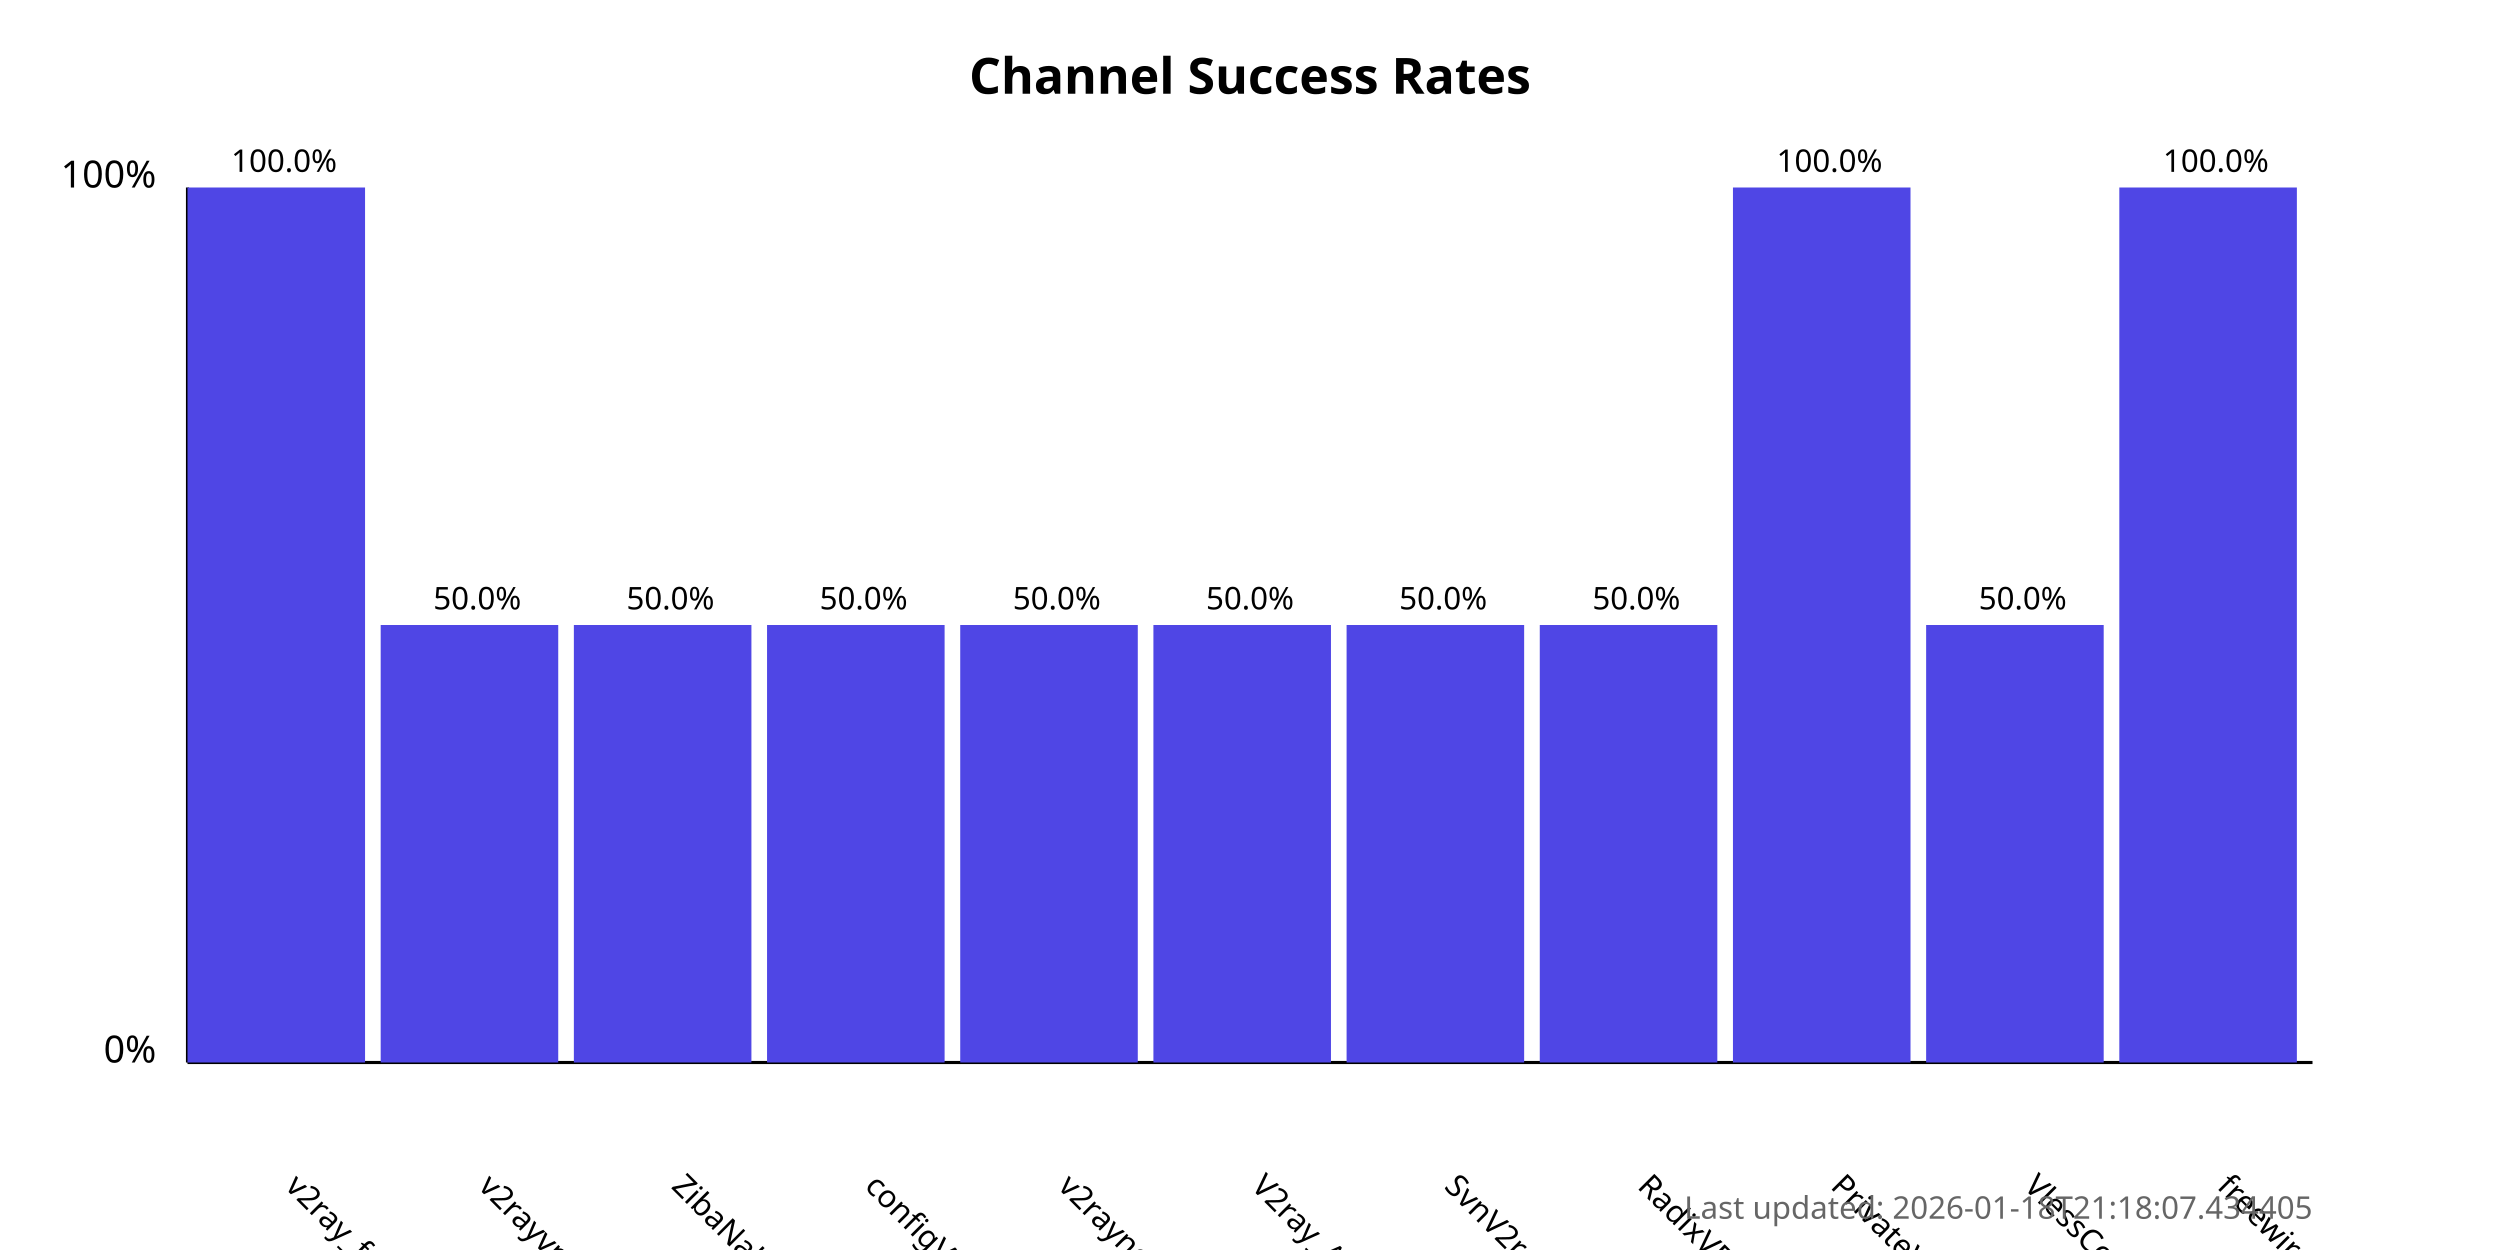
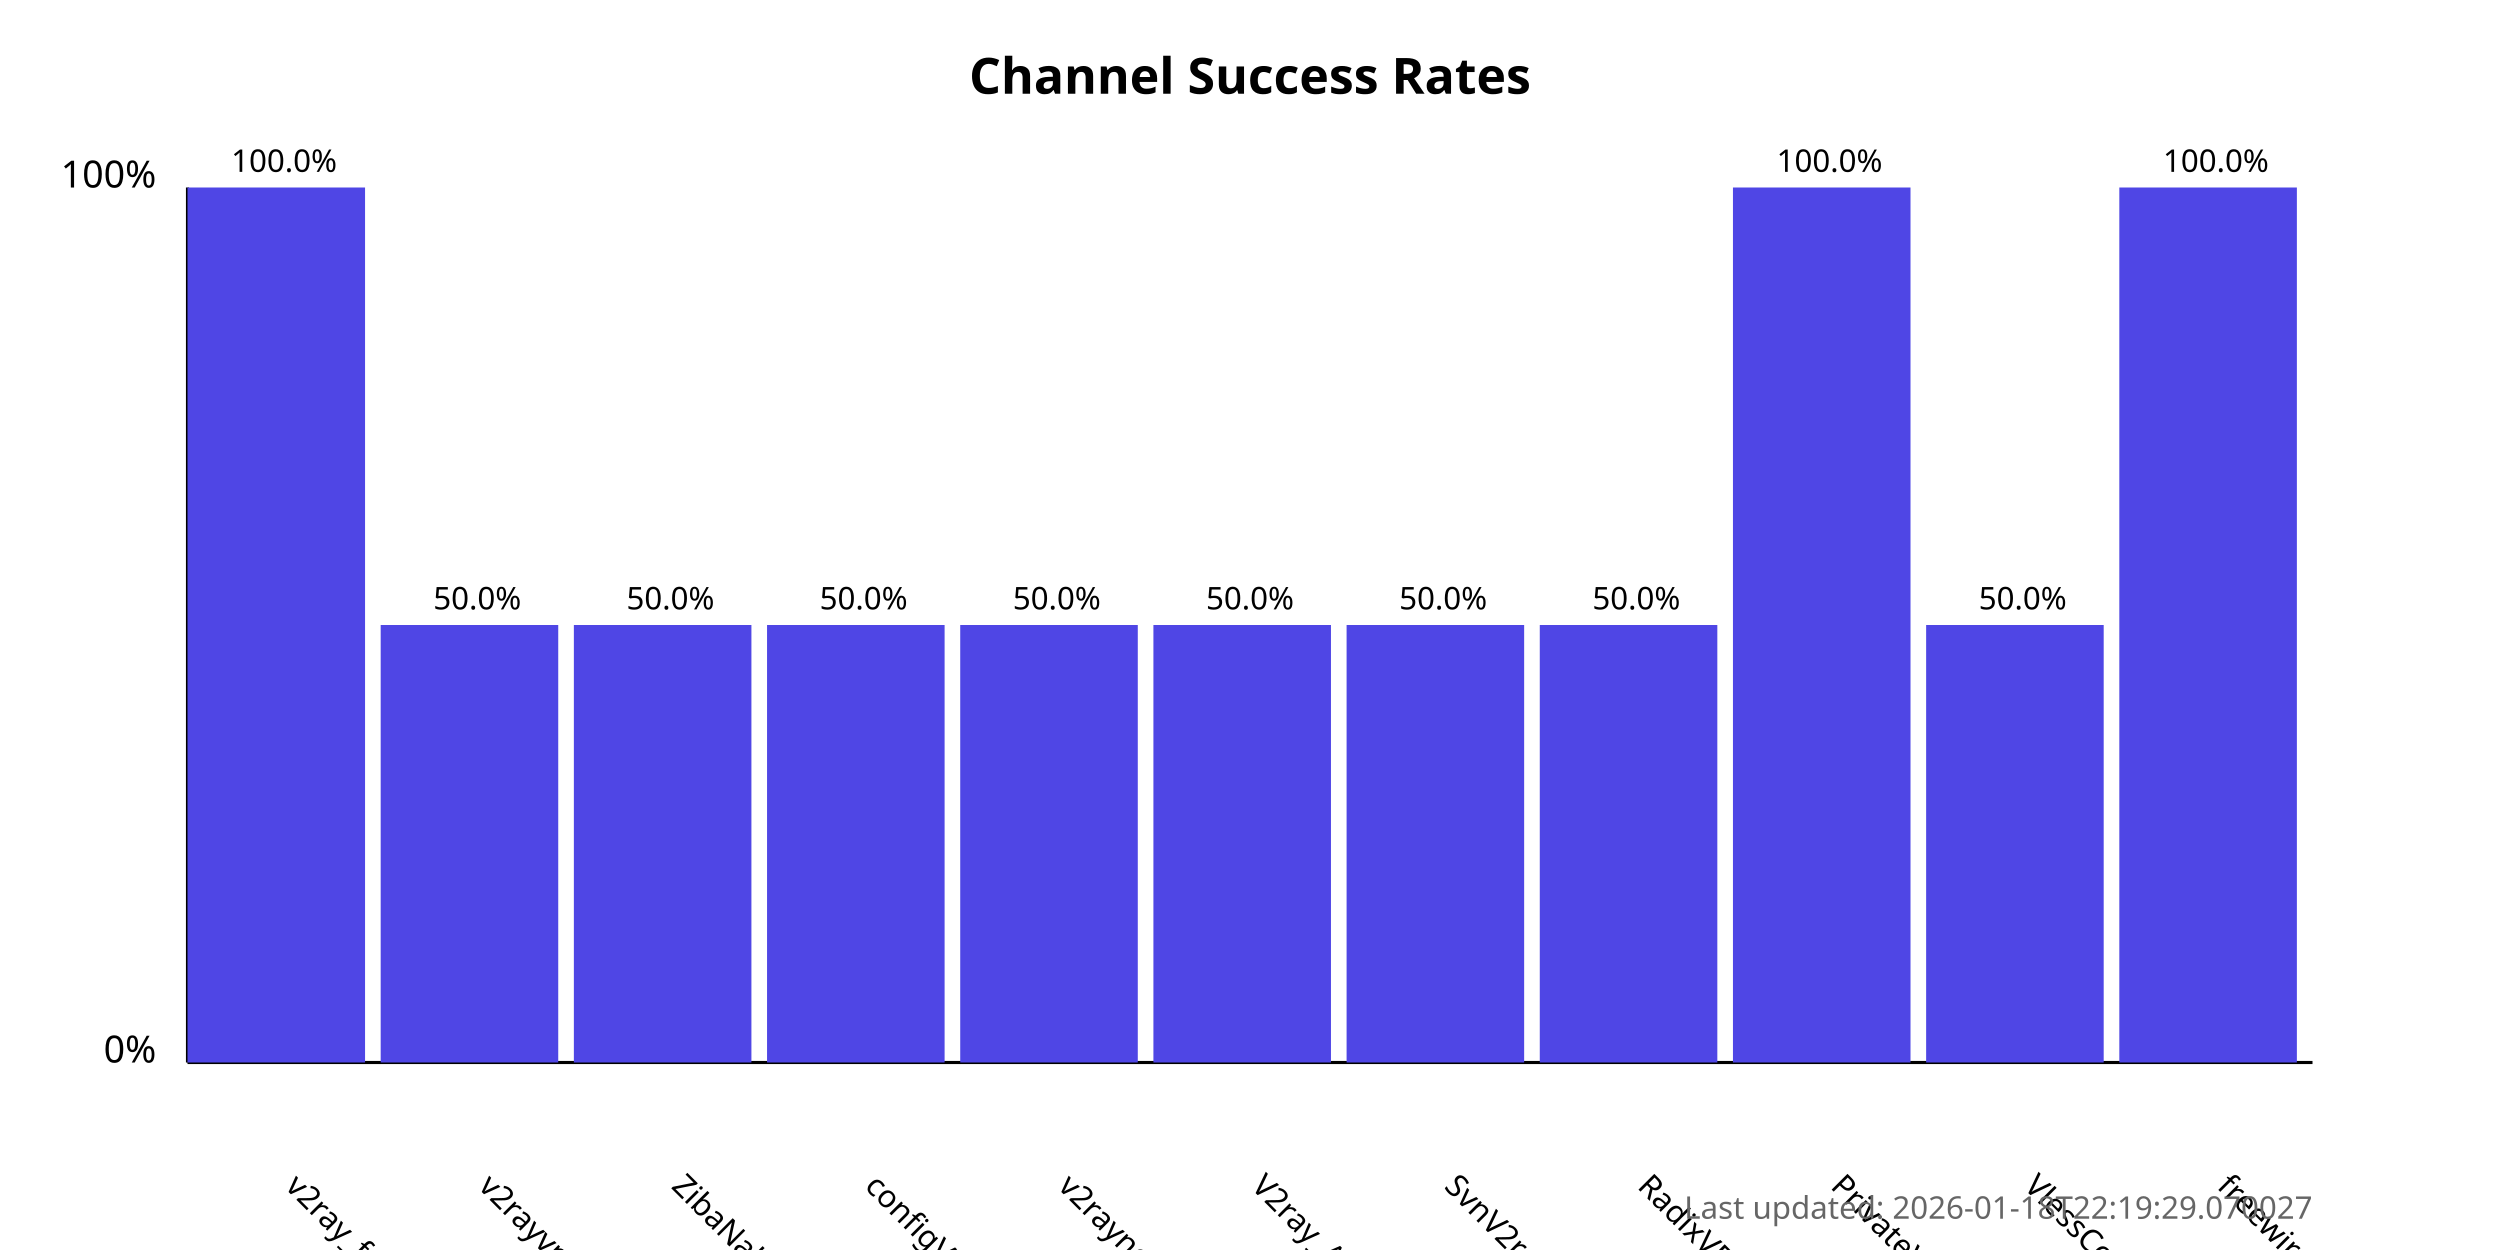
<svg xmlns="http://www.w3.org/2000/svg" width="800" height="400">
  <style>
            .chart-title { font: bold 16px sans-serif; }
            .axis-label { font: 12px sans-serif; }
            .tick-label { font: 10px sans-serif; }
            .bar { fill: #4f46e5; }
            .bar:hover { fill: #6366f1; }
            .timestamp { font: 10px sans-serif; fill: #666; }
        </style>
  <text x="400.0" y="30" text-anchor="middle" class="chart-title">
            Channel Success Rates
        </text>
  <line x1="60" y1="340" x2="60" y2="60" stroke="black" stroke-width="1" />
  <line x1="60" y1="340" x2="740" y2="340" stroke="black" stroke-width="1" />
  <text x="50" y="340" text-anchor="end" class="axis-label">0%</text>
  <text x="50" y="60" text-anchor="end" class="axis-label">100%</text>
  <g>
    <rect x="60" y="60.0" width="56.818" height="280.0" class="bar" />
    <text x="90.909" y="380" transform="rotate(45, 90.90909, 380)" text-anchor="start" class="tick-label">
                v2ray_free_conf
            </text>
    <text x="90.909" y="55.0" text-anchor="middle" class="tick-label">
                100.0%
            </text>
  </g>
  <g>
    <rect x="121.818" y="200.0" width="56.818" height="140.0" class="bar" />
    <text x="152.727" y="380" transform="rotate(45, 152.7273, 380)" text-anchor="start" class="tick-label">
                v2rayvpno
            </text>
    <text x="152.727" y="195.0" text-anchor="middle" class="tick-label">
                50.0%
            </text>
  </g>
  <g>
    <rect x="183.636" y="200.0" width="56.818" height="140.0" class="bar" />
    <text x="214.545" y="380" transform="rotate(45, 214.5455, 380)" text-anchor="start" class="tick-label">
                ZibaNabz
            </text>
    <text x="214.545" y="195.0" text-anchor="middle" class="tick-label">
                50.0%
            </text>
  </g>
  <g>
    <rect x="245.455" y="200.0" width="56.818" height="140.0" class="bar" />
    <text x="276.364" y="380" transform="rotate(45, 276.3636, 380)" text-anchor="start" class="tick-label">
                configV2rayForFree
            </text>
    <text x="276.364" y="195.0" text-anchor="middle" class="tick-label">
                50.0%
            </text>
  </g>
  <g>
    <rect x="307.273" y="200.0" width="56.818" height="140.0" class="bar" />
    <text x="338.182" y="380" transform="rotate(45, 338.1818, 380)" text-anchor="start" class="tick-label">
                v2rayngvpn
            </text>
    <text x="338.182" y="195.0" text-anchor="middle" class="tick-label">
                50.0%
            </text>
  </g>
  <g>
    <rect x="369.091" y="200.0" width="56.818" height="140.0" class="bar" />
    <text x="400.0" y="380" transform="rotate(45, 400.0, 380)" text-anchor="start" class="tick-label">
                V2ray_Alpha
            </text>
    <text x="400.0" y="195.0" text-anchor="middle" class="tick-label">
                50.0%
            </text>
  </g>
  <g>
    <rect x="430.909" y="200.0" width="56.818" height="140.0" class="bar" />
    <text x="461.818" y="380" transform="rotate(45, 461.8182, 380)" text-anchor="start" class="tick-label">
                SvnV2ray
            </text>
    <text x="461.818" y="195.0" text-anchor="middle" class="tick-label">
                50.0%
            </text>
  </g>
  <g>
    <rect x="492.727" y="200.0" width="56.818" height="140.0" class="bar" />
    <text x="523.636" y="380" transform="rotate(45, 523.6364, 380)" text-anchor="start" class="tick-label">
                RadixVPN
            </text>
    <text x="523.636" y="195.0" text-anchor="middle" class="tick-label">
                50.0%
            </text>
  </g>
  <g>
    <rect x="554.545" y="60.0" width="56.818" height="280.0" class="bar" />
    <text x="585.455" y="380" transform="rotate(45, 585.4545, 380)" text-anchor="start" class="tick-label">
                PrivateVPNs
            </text>
    <text x="585.455" y="55.0" text-anchor="middle" class="tick-label">
                100.0%
            </text>
  </g>
  <g>
    <rect x="616.364" y="200.0" width="56.818" height="140.0" class="bar" />
    <text x="647.273" y="380" transform="rotate(45, 647.2727, 380)" text-anchor="start" class="tick-label">
                VlessConfig
            </text>
    <text x="647.273" y="195.0" text-anchor="middle" class="tick-label">
                50.0%
            </text>
  </g>
  <g>
    <rect x="678.182" y="60.0" width="56.818" height="280.0" class="bar" />
    <text x="709.091" y="380" transform="rotate(45, 709.0909, 380)" text-anchor="start" class="tick-label">
                freewireguard
            </text>
    <text x="709.091" y="55.0" text-anchor="middle" class="tick-label">
                100.0%
            </text>
  </g>
  <text x="740" y="390" text-anchor="end" class="timestamp">
-             Last updated: 2026-01-18T21:18:07.434405
+             Last updated: 2026-01-18T22:19:29.070027
        </text>
</svg>
